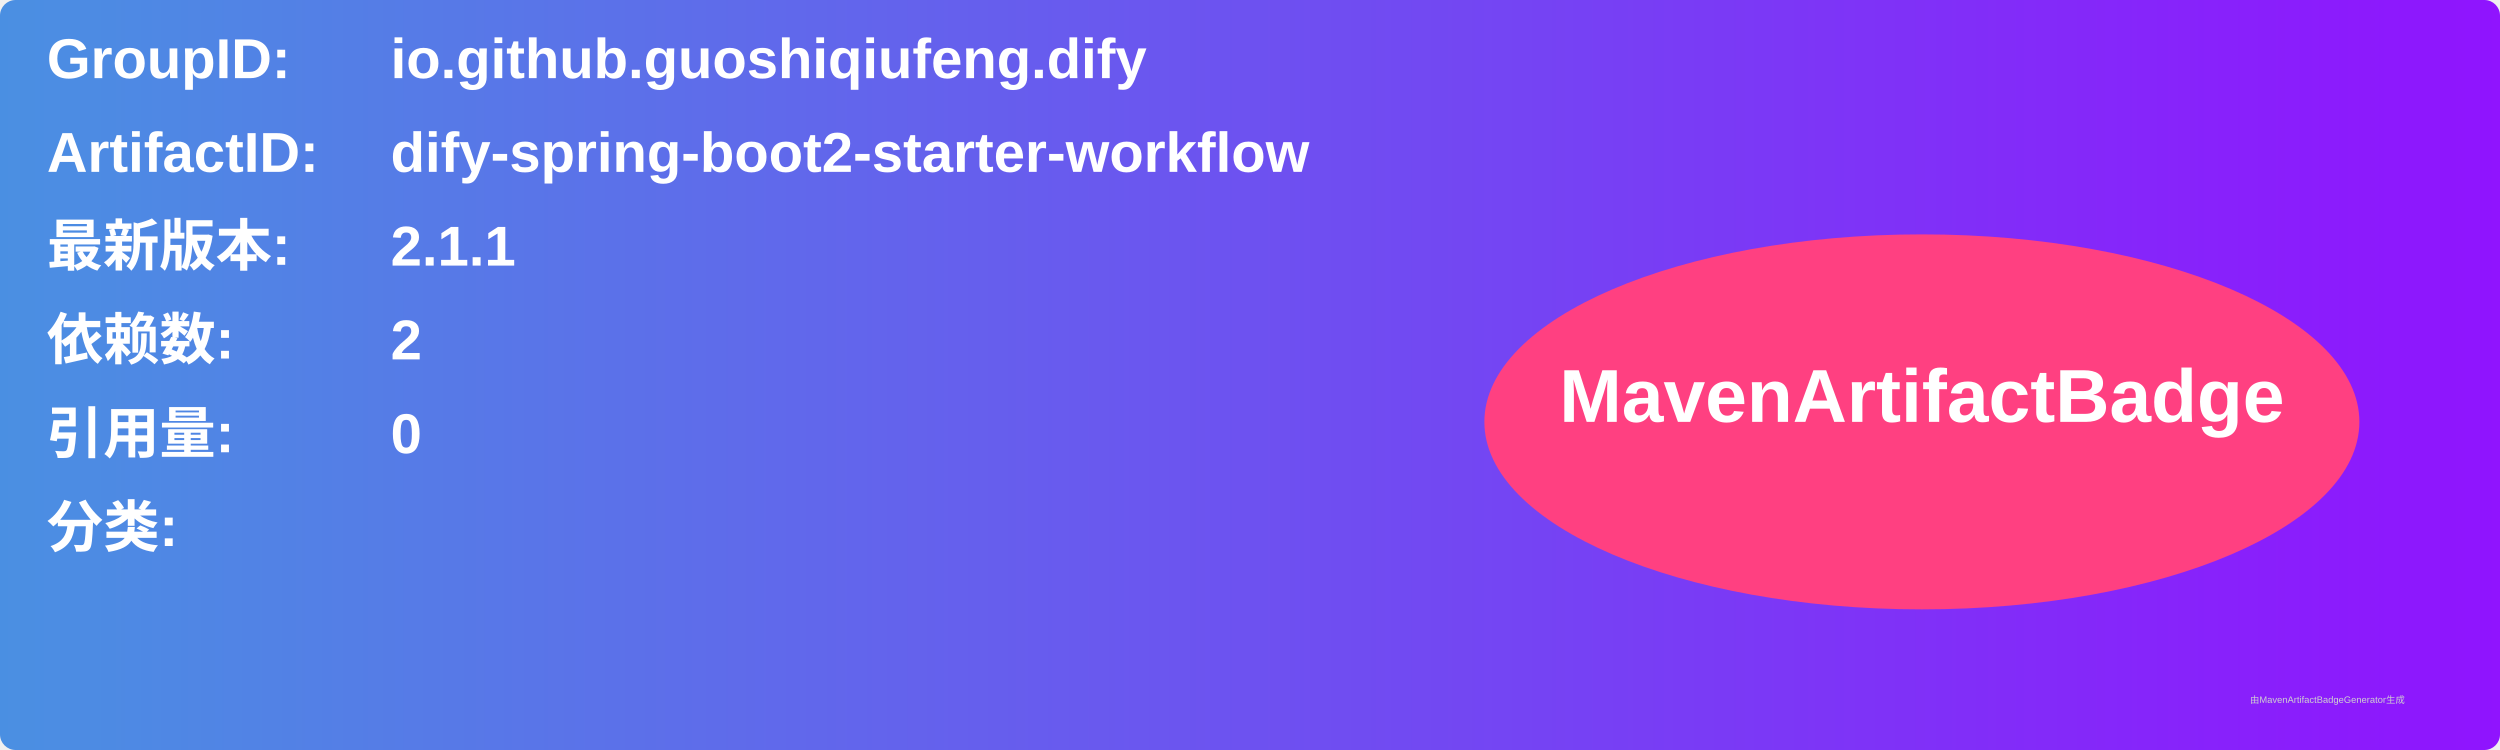
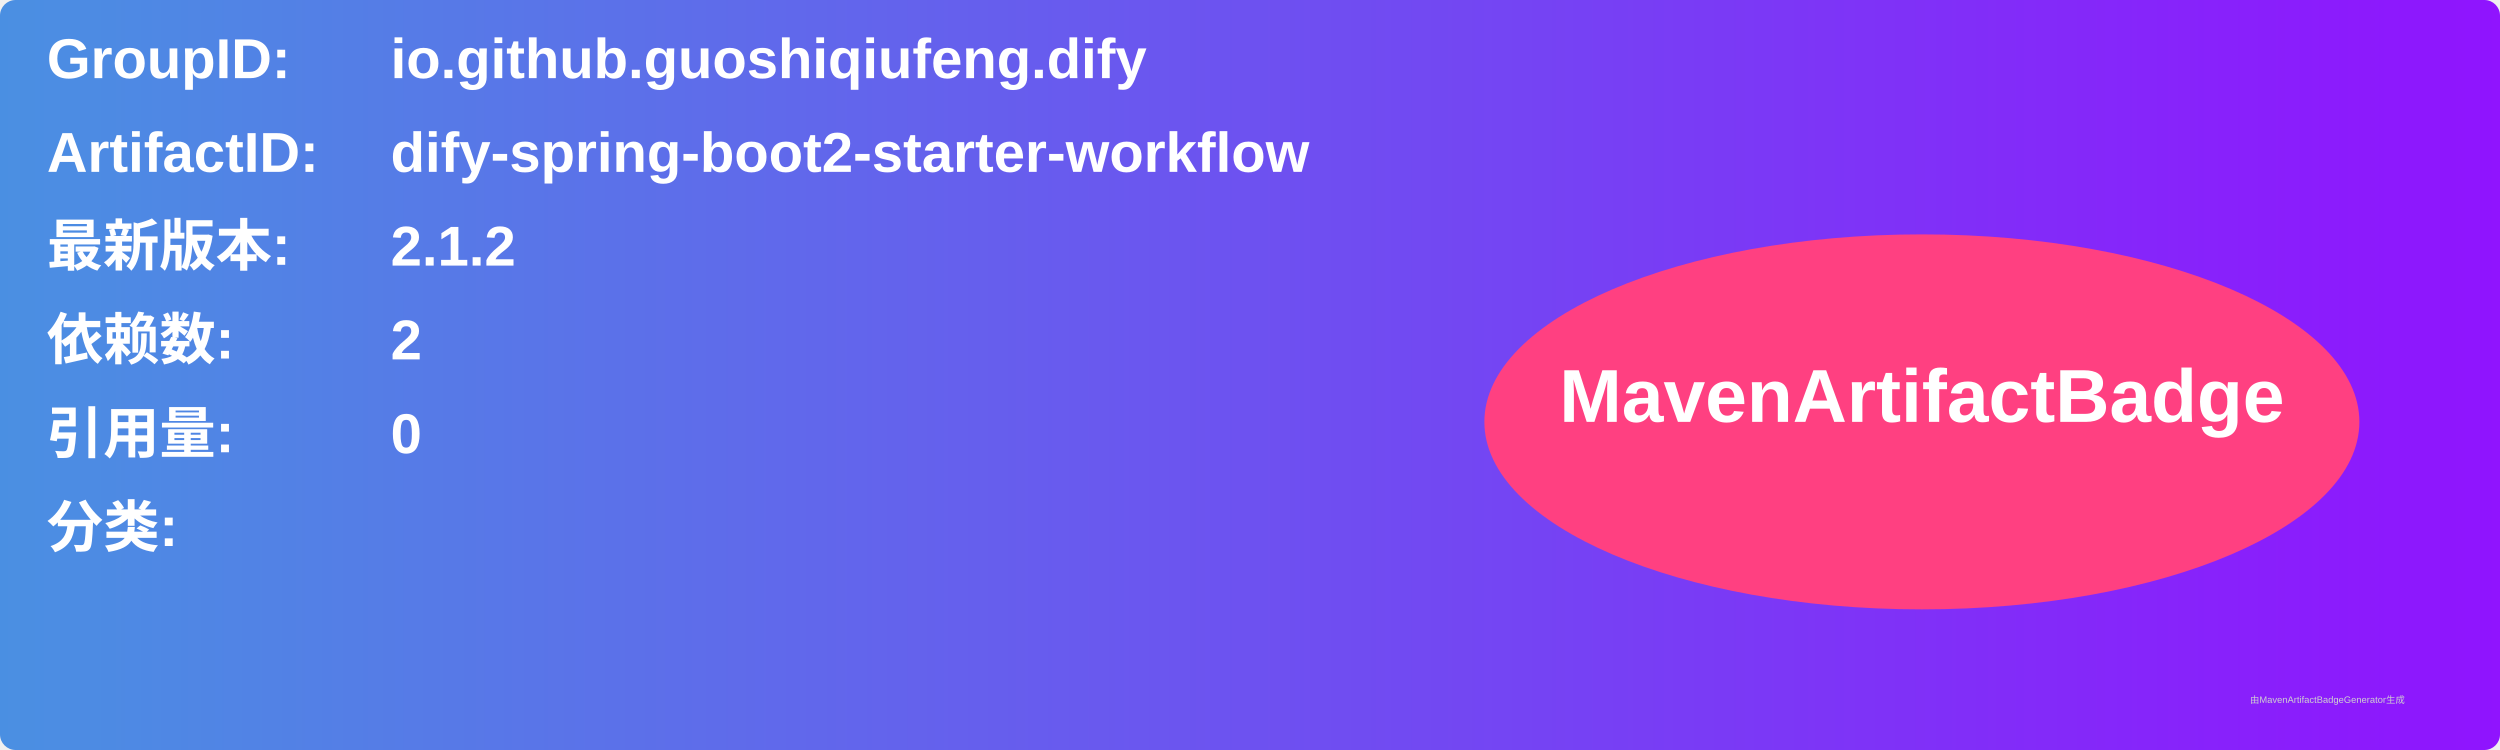
<svg xmlns="http://www.w3.org/2000/svg" width="800" height="240" viewBox="0 0 800 240">
  <linearGradient id="grad" x1="0%" y1="0%" x2="100%" y2="0%">
    <stop offset="0%" stop-color="#4a90e2" />
    <stop offset="100%" stop-color="#9013fe" />
  </linearGradient>
  <rect width="100%" height="100%" rx="5" ry="5" fill="url(#grad)" />
  <g transform="translate(15, 15)">
    <text x="0" y="10" font-family="Arial" font-size="18" fill="white" font-weight="bold" width="260">GroupID:</text>
    <text x="110" y="10" font-family="Arial" font-size="18" fill="white" font-weight="bold" width="460">io.github.guoshiqiufeng.dify</text>
    <text x="0" y="40" font-family="Arial" font-size="18" fill="white" font-weight="bold" width="260">ArtifactID:</text>
    <text x="110" y="40" font-family="Arial" font-size="18" fill="white" font-weight="bold" width="460">dify-spring-boot2-starter-workflow</text>
    <text x="0" y="70" font-family="Arial" font-size="18" fill="white" font-weight="bold">最新版本:</text>
    <text x="110" y="70" font-family="Arial" font-size="18" fill="white" font-weight="bold">
-       <tspan font-weight="bold">2.1.1</tspan>
+       <tspan font-weight="bold">2.1.2</tspan>
    </text>
    <text x="0" y="100" font-family="Arial" font-size="18" fill="white" font-weight="bold">依赖数: </text>
    <text x="110" y="100" font-family="Arial" font-size="18" fill="white">
      <tspan font-weight="bold">2</tspan>
    </text>
    <text x="0" y="130" font-family="Arial" font-size="18" fill="white" font-weight="bold">引用量: </text>
    <text x="110" y="130" font-family="Arial" font-size="18" fill="white">
      <tspan font-weight="bold">0</tspan>
    </text>
    <text x="0" y="160" font-family="Arial" font-size="18" fill="white" font-weight="bold">分类:</text>
    <text x="10" y="190" font-family="Arial" font-size="10" fill="white">
      <tspan font-weight="bold" />
    </text>
    <ellipse cx="600" cy="120" rx="140" ry="60" fill="#ff4081" />
    <text x="600" y="120" text-anchor="middle" font-family="Arial" font-size="24" fill="white" font-weight="bold">MavenArtifactBadge</text>
  </g>
  <text x="720" y="225" font-family="Arial" font-size="3" fill="#d0d0d0">由MavenArtifactBadgeGenerator生成</text>
</svg>
